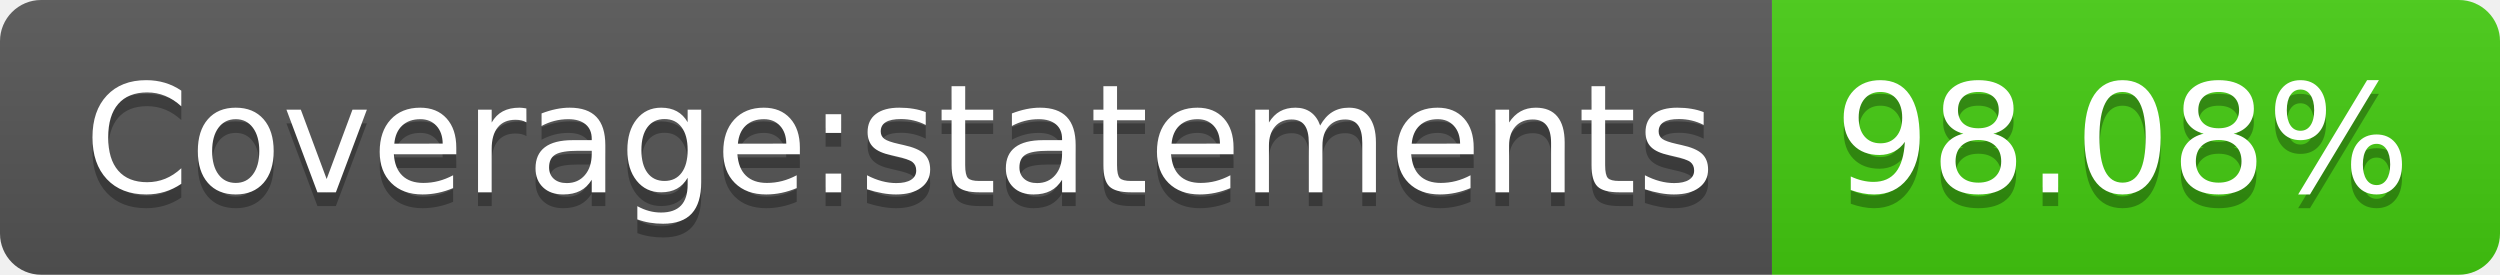
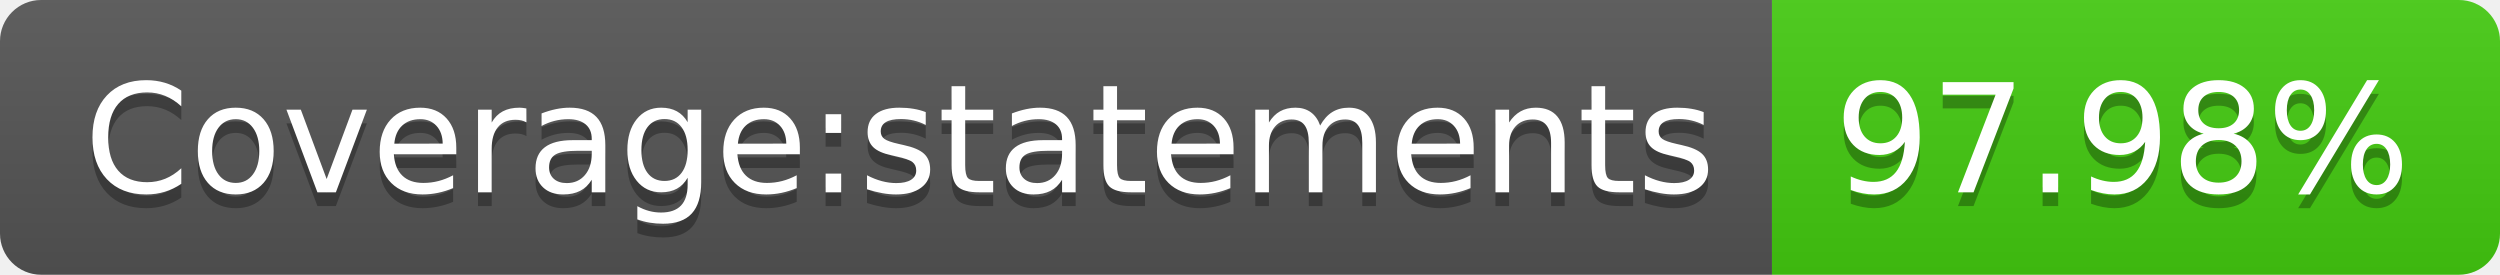
- <svg xmlns="http://www.w3.org/2000/svg" width="182" height="20" role="img" aria-label="Coverage:statements: 98.08%">
+ <svg xmlns="http://www.w3.org/2000/svg" width="182" height="20" role="img" aria-label="Coverage:statements: 97.98%">
  <linearGradient id="s" x2="0" y2="100%">
    <stop offset="0" stop-color="#bbb" stop-opacity=".1" />
    <stop offset="1" stop-opacity=".1" />
  </linearGradient>
  <clipPath id="r">
    <rect width="182" height="20" rx="3" fill="#fff" />
  </clipPath>
  <g clip-path="url(#r)">
    <rect width="129" height="20" fill="#555" />
    <rect x="129" width="53" height="20" fill="#4c1" />
    <rect width="182" height="20" fill="url(#s)" />
  </g>
  <g fill="#fff" text-anchor="middle" font-family="Verdana,Geneva,DejaVu Sans,sans-serif" text-rendering="geometricPrecision" font-size="110">
    <text aria-hidden="true" x="655" y="150" fill="#010101" fill-opacity=".3" transform="scale(.1)" textLength="1190">Coverage:statements</text>
    <text x="655" y="140" transform="scale(.1)" fill="#fff" textLength="1190">Coverage:statements</text>
-     <text aria-hidden="true" x="1545" y="150" fill="#010101" fill-opacity=".3" transform="scale(.1)" textLength="430">98.08%</text>
-     <text x="1545" y="140" transform="scale(.1)" fill="#fff" textLength="430">98.08%</text>
+     <text aria-hidden="true" x="1545" y="150" fill="#010101" fill-opacity=".3" transform="scale(.1)" textLength="430">97.98%</text>
+     <text x="1545" y="140" transform="scale(.1)" fill="#fff" textLength="430">97.98%</text>
  </g>
</svg>
